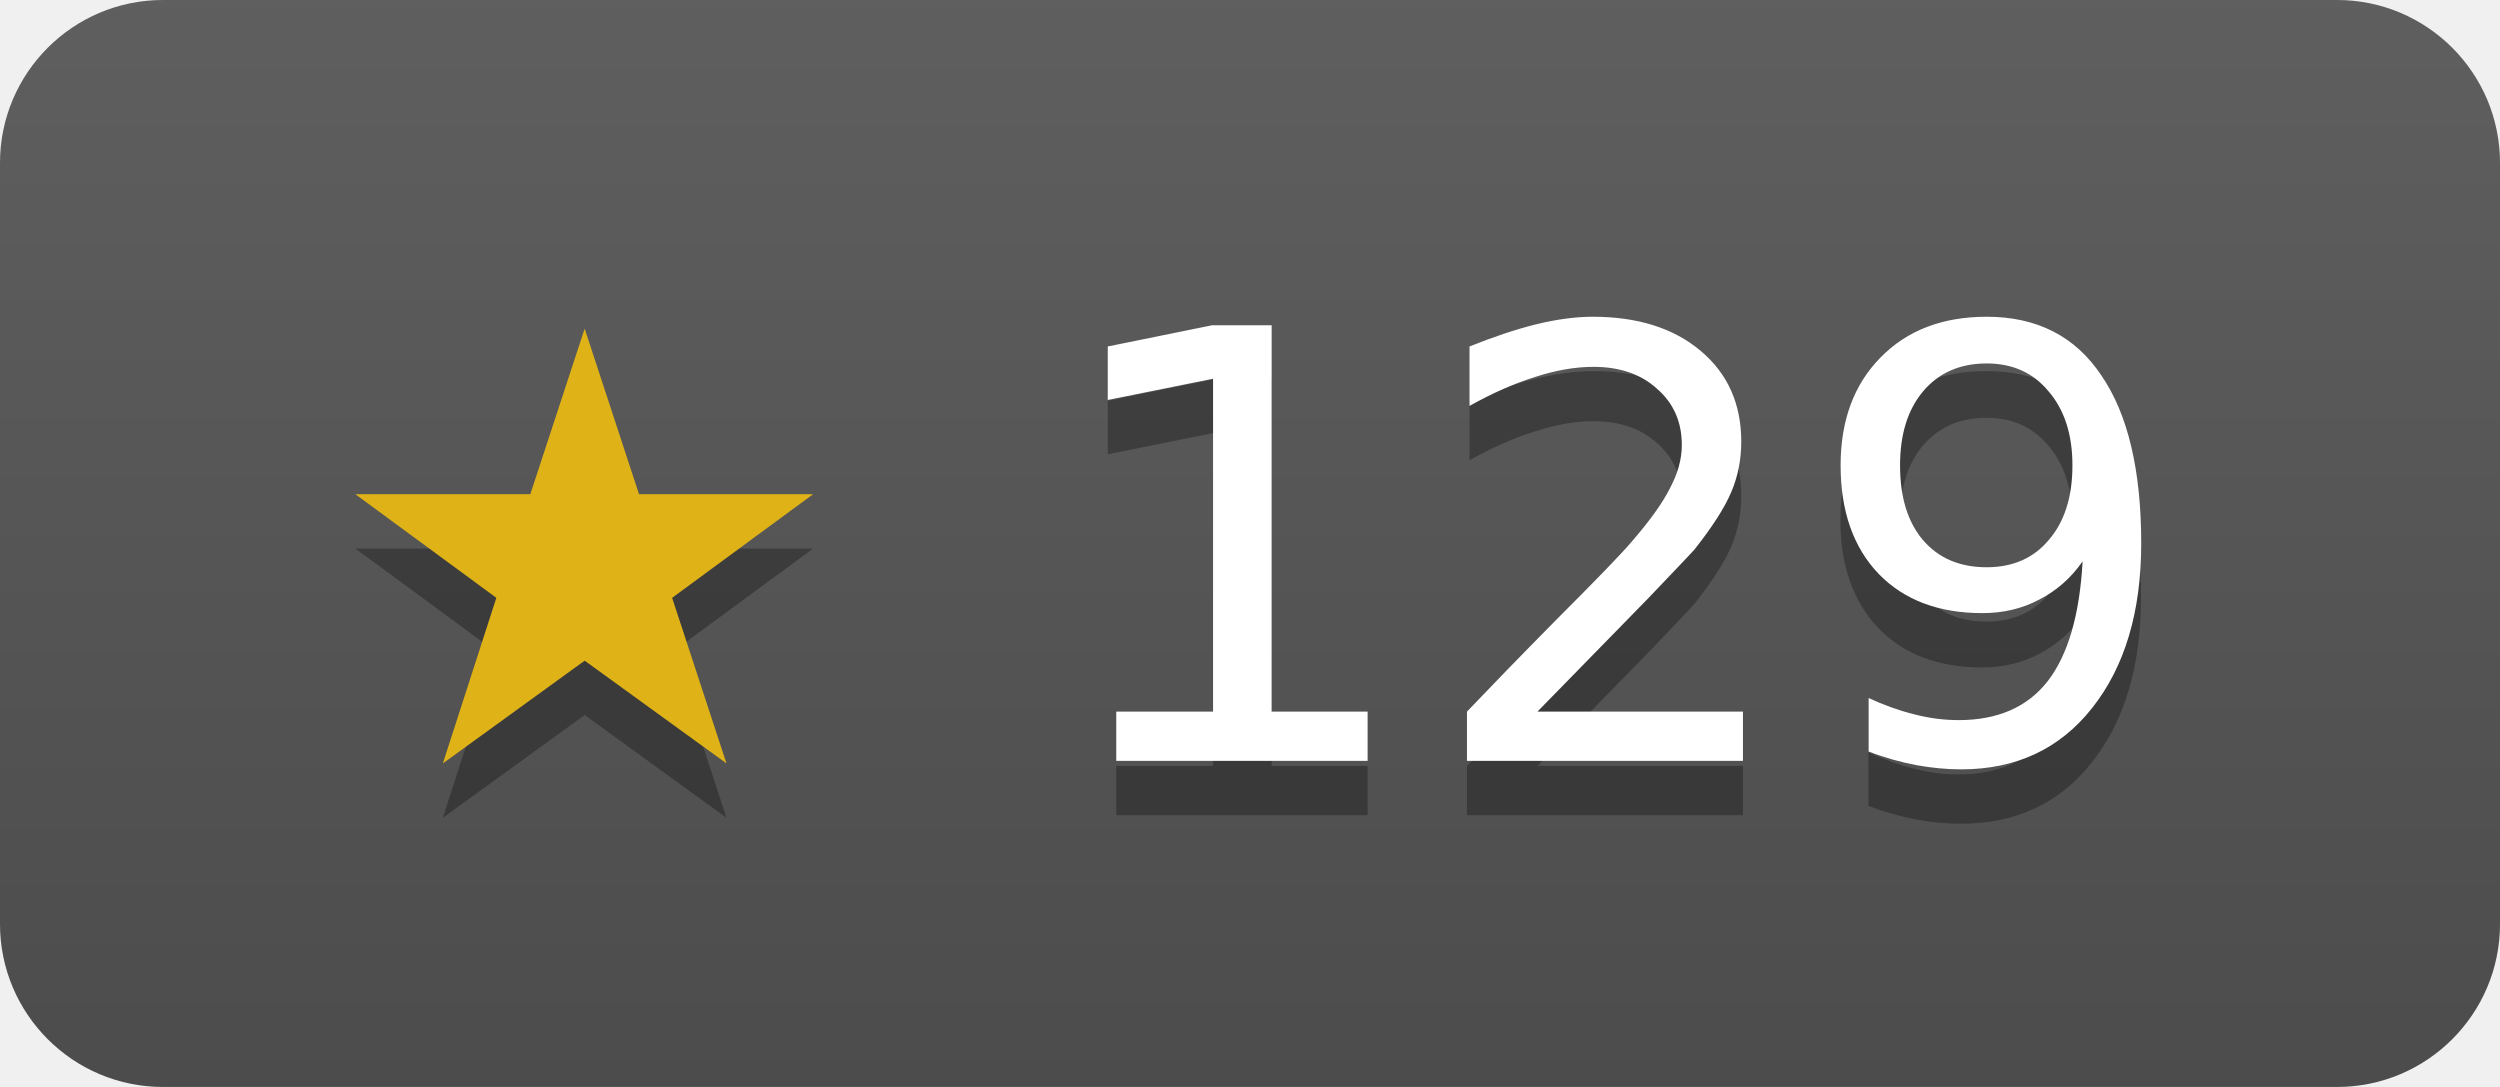
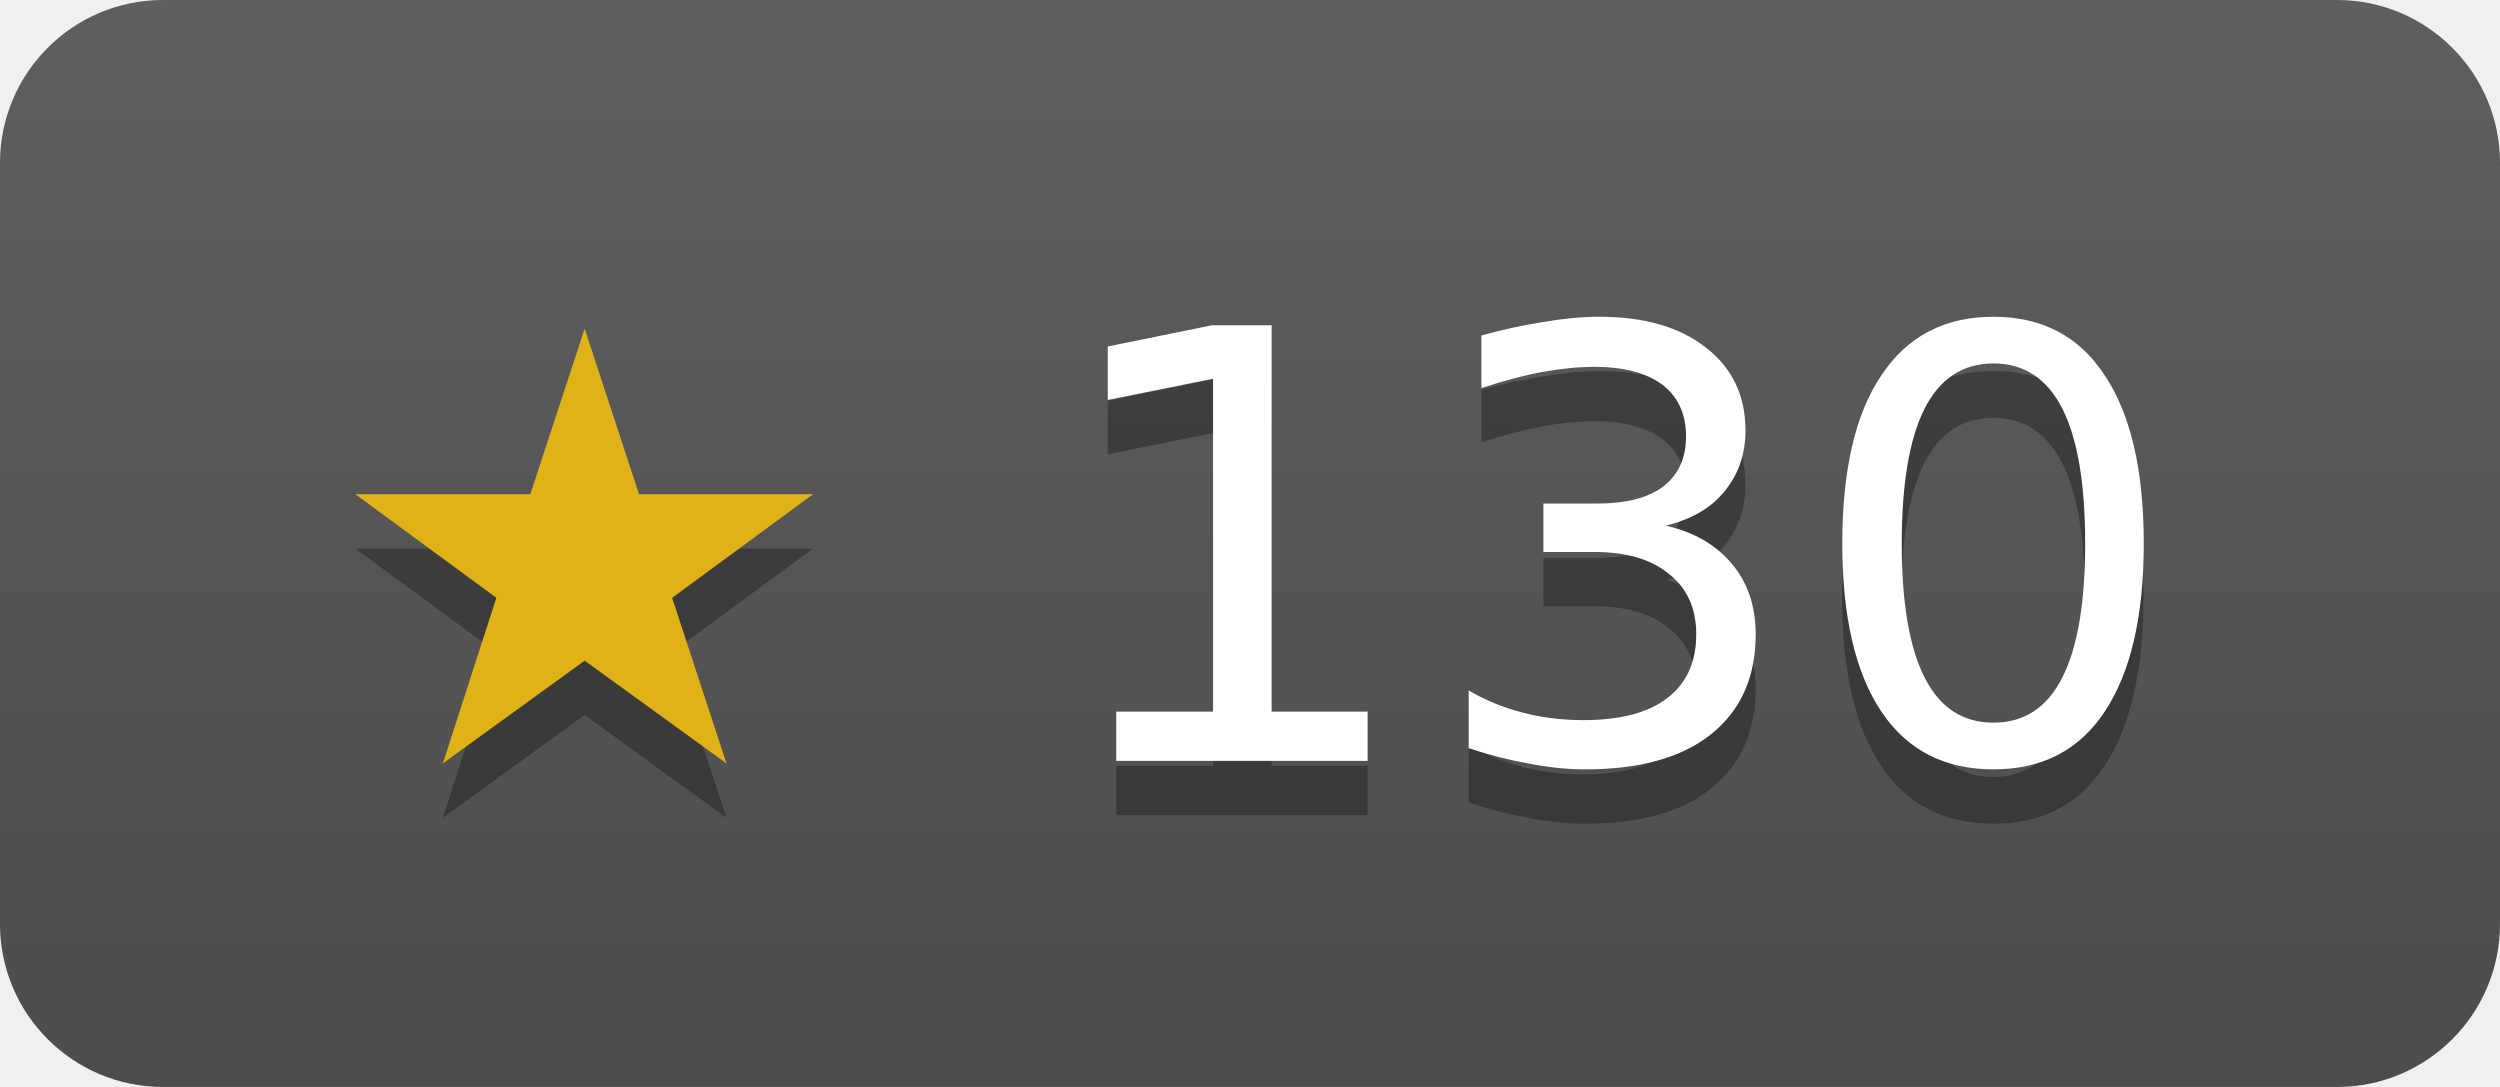
- <svg xmlns="http://www.w3.org/2000/svg" width="46" height="20" role="img" aria-label="modernc-org/sqlite has 129 stars on GitHub">
+ <svg xmlns="http://www.w3.org/2000/svg" width="46" height="20" role="img" aria-label="modernc-org/sqlite has 130 stars on GitHub">
  <linearGradient id="s" x2="0" y2="100%">
    <stop offset="0" stop-color="#bbb" stop-opacity=".1" />
    <stop offset="1" stop-opacity=".1" />
  </linearGradient>
  <clipPath id="r">
    <rect width="46" height="20" rx="3" fill="#fff" />
  </clipPath>
  <g clip-path="url(#r)">
    <rect width="46" height="20" fill="#555" />
    <rect width="46" height="20" fill="url(#s)" />
  </g>
  <g fill="#fff" text-anchor="middle" font-family="Verdana,Geneva,DejaVu Sans,sans-serif" font-size="11">
-     <text x="23" y="15" fill="#010101" fill-opacity=".3">★ 129</text>
+     <text x="23" y="15" fill="#010101" fill-opacity=".3">★ 130</text>
    <text x="23" y="14">
-       <tspan fill="#dfb317">★</tspan> 129</text>
+       <tspan fill="#dfb317">★</tspan> 130</text>
  </g>
</svg>
